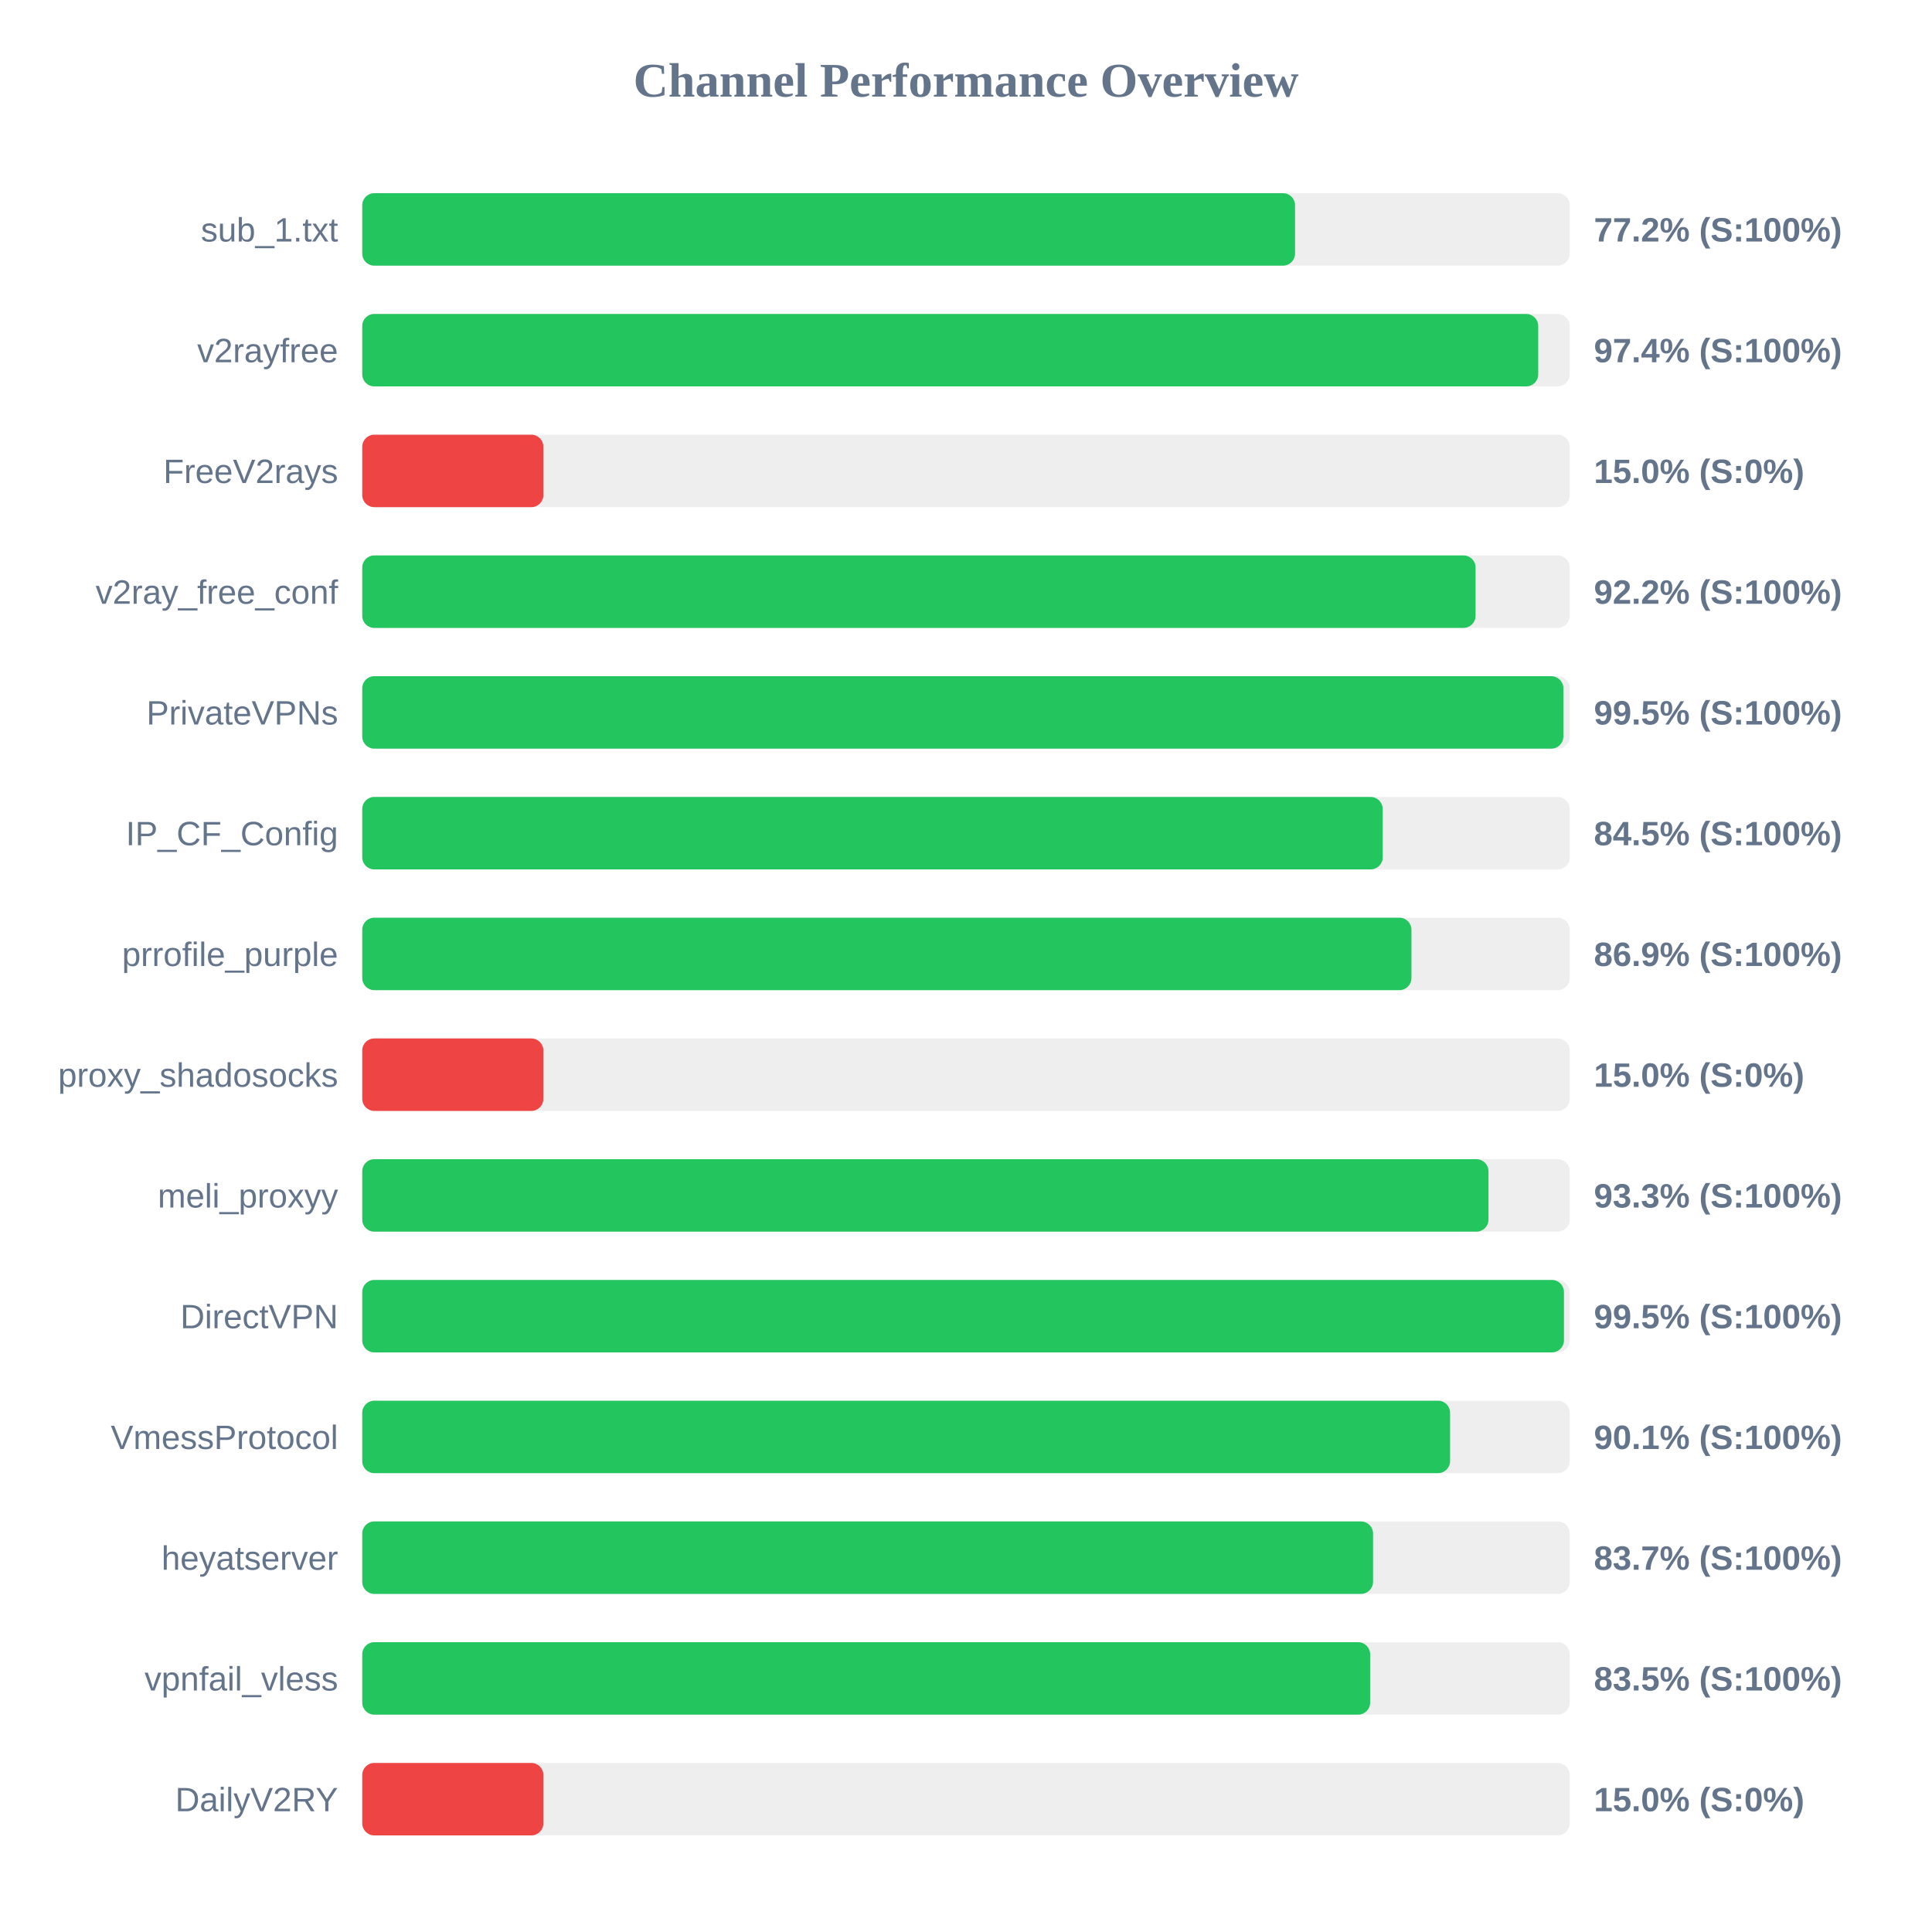
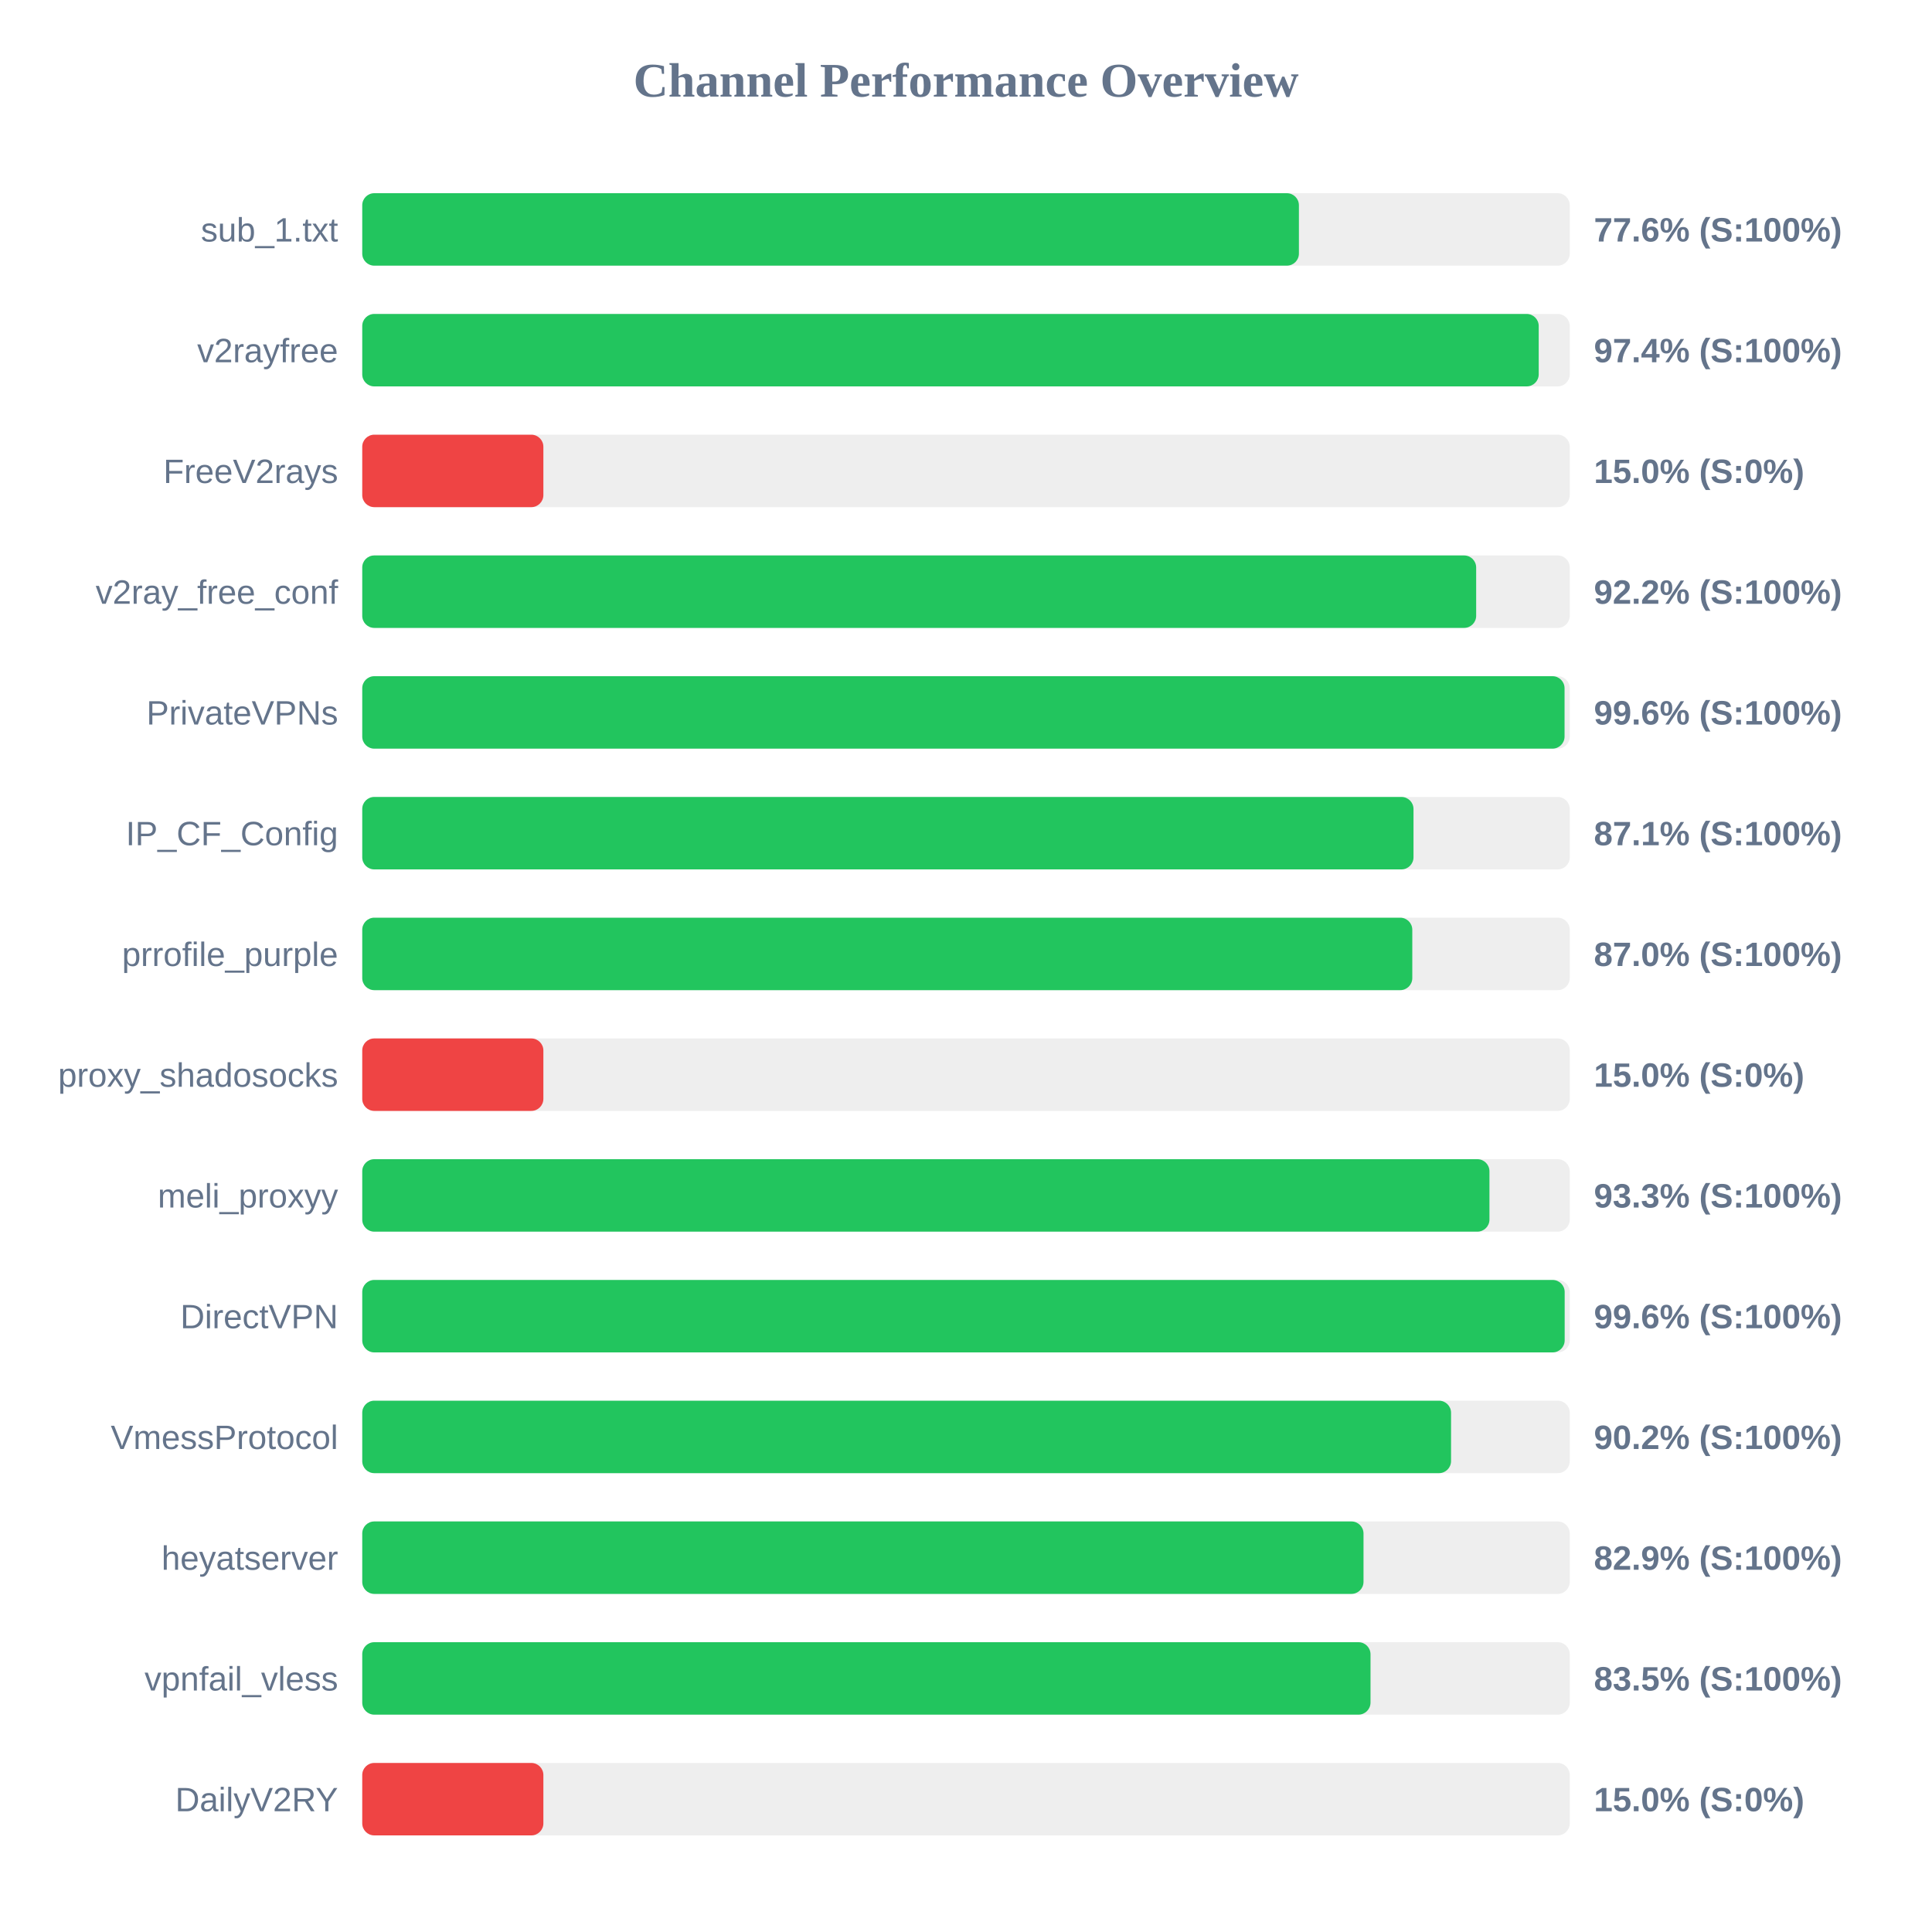
<svg xmlns="http://www.w3.org/2000/svg" width="800" height="800" version="1.1">
  <style>
        .row { font: 14px Arial; fill: #64748b; }
        .score { font: bold 14px Arial; fill: #64748b; }
    </style>
  <text x="400" y="40" text-anchor="middle" font-size="20px" font-weight="bold" fill="#64748b">Channel Performance Overview</text>
  <rect x="150" y="80" width="500" height="30" fill="#eee" rx="5" />
-   <rect x="150" y="80" width="386.25" height="30" fill="#22c55e" rx="5" />
+   <rect x="150" y="80" width="387.85" height="30" fill="#22c55e" rx="5" />
  <text x="140" y="100" text-anchor="end" class="row">sub_1.txt</text>
-   <text x="660" y="100" text-anchor="start" class="score">77.2% (S:100%)</text>
+   <text x="660" y="100" text-anchor="start" class="score">77.6% (S:100%)</text>
  <rect x="150" y="130" width="500" height="30" fill="#eee" rx="5" />
-   <rect x="150" y="130" width="486.95" height="30" fill="#22c55e" rx="5" />
+   <rect x="150" y="130" width="487.15" height="30" fill="#22c55e" rx="5" />
  <text x="140" y="150" text-anchor="end" class="row">v2rayfree</text>
  <text x="660" y="150" text-anchor="start" class="score">97.4% (S:100%)</text>
  <rect x="150" y="180" width="500" height="30" fill="#eee" rx="5" />
  <rect x="150" y="180" width="75.0" height="30" fill="#ef4444" rx="5" />
  <text x="140" y="200" text-anchor="end" class="row">FreeV2rays</text>
  <text x="660" y="200" text-anchor="start" class="score">15.0% (S:0%)</text>
  <rect x="150" y="230" width="500" height="30" fill="#eee" rx="5" />
-   <rect x="150" y="230" width="461.0" height="30" fill="#22c55e" rx="5" />
+   <rect x="150" y="230" width="461.25" height="30" fill="#22c55e" rx="5" />
  <text x="140" y="250" text-anchor="end" class="row">v2ray_free_conf</text>
  <text x="660" y="250" text-anchor="start" class="score">92.2% (S:100%)</text>
  <rect x="150" y="280" width="500" height="30" fill="#eee" rx="5" />
-   <rect x="150" y="280" width="497.35" height="30" fill="#22c55e" rx="5" />
+   <rect x="150" y="280" width="497.85" height="30" fill="#22c55e" rx="5" />
  <text x="140" y="300" text-anchor="end" class="row">PrivateVPNs</text>
-   <text x="660" y="300" text-anchor="start" class="score">99.5% (S:100%)</text>
+   <text x="660" y="300" text-anchor="start" class="score">99.6% (S:100%)</text>
  <rect x="150" y="330" width="500" height="30" fill="#eee" rx="5" />
-   <rect x="150" y="330" width="422.55" height="30" fill="#22c55e" rx="5" />
+   <rect x="150" y="330" width="435.3" height="30" fill="#22c55e" rx="5" />
  <text x="140" y="350" text-anchor="end" class="row">IP_CF_Config</text>
-   <text x="660" y="350" text-anchor="start" class="score">84.5% (S:100%)</text>
+   <text x="660" y="350" text-anchor="start" class="score">87.1% (S:100%)</text>
  <rect x="150" y="380" width="500" height="30" fill="#eee" rx="5" />
-   <rect x="150" y="380" width="434.45" height="30" fill="#22c55e" rx="5" />
+   <rect x="150" y="380" width="434.8" height="30" fill="#22c55e" rx="5" />
  <text x="140" y="400" text-anchor="end" class="row">prrofile_purple</text>
-   <text x="660" y="400" text-anchor="start" class="score">86.9% (S:100%)</text>
+   <text x="660" y="400" text-anchor="start" class="score">87.0% (S:100%)</text>
  <rect x="150" y="430" width="500" height="30" fill="#eee" rx="5" />
  <rect x="150" y="430" width="75.0" height="30" fill="#ef4444" rx="5" />
  <text x="140" y="450" text-anchor="end" class="row">proxy_shadosocks</text>
  <text x="660" y="450" text-anchor="start" class="score">15.0% (S:0%)</text>
  <rect x="150" y="480" width="500" height="30" fill="#eee" rx="5" />
-   <rect x="150" y="480" width="466.35" height="30" fill="#22c55e" rx="5" />
+   <rect x="150" y="480" width="466.75" height="30" fill="#22c55e" rx="5" />
  <text x="140" y="500" text-anchor="end" class="row">meli_proxyy</text>
  <text x="660" y="500" text-anchor="start" class="score">93.3% (S:100%)</text>
  <rect x="150" y="530" width="500" height="30" fill="#eee" rx="5" />
-   <rect x="150" y="530" width="497.6" height="30" fill="#22c55e" rx="5" />
+   <rect x="150" y="530" width="497.9" height="30" fill="#22c55e" rx="5" />
  <text x="140" y="550" text-anchor="end" class="row">DirectVPN</text>
-   <text x="660" y="550" text-anchor="start" class="score">99.5% (S:100%)</text>
+   <text x="660" y="550" text-anchor="start" class="score">99.6% (S:100%)</text>
  <rect x="150" y="580" width="500" height="30" fill="#eee" rx="5" />
-   <rect x="150" y="580" width="450.45" height="30" fill="#22c55e" rx="5" />
+   <rect x="150" y="580" width="450.85" height="30" fill="#22c55e" rx="5" />
  <text x="140" y="600" text-anchor="end" class="row">VmessProtocol</text>
-   <text x="660" y="600" text-anchor="start" class="score">90.1% (S:100%)</text>
+   <text x="660" y="600" text-anchor="start" class="score">90.2% (S:100%)</text>
  <rect x="150" y="630" width="500" height="30" fill="#eee" rx="5" />
-   <rect x="150" y="630" width="418.55" height="30" fill="#22c55e" rx="5" />
+   <rect x="150" y="630" width="414.6" height="30" fill="#22c55e" rx="5" />
  <text x="140" y="650" text-anchor="end" class="row">heyatserver</text>
-   <text x="660" y="650" text-anchor="start" class="score">83.7% (S:100%)</text>
+   <text x="660" y="650" text-anchor="start" class="score">82.9% (S:100%)</text>
  <rect x="150" y="680" width="500" height="30" fill="#eee" rx="5" />
-   <rect x="150" y="680" width="417.35" height="30" fill="#22c55e" rx="5" />
+   <rect x="150" y="680" width="417.5" height="30" fill="#22c55e" rx="5" />
  <text x="140" y="700" text-anchor="end" class="row">vpnfail_vless</text>
  <text x="660" y="700" text-anchor="start" class="score">83.5% (S:100%)</text>
  <rect x="150" y="730" width="500" height="30" fill="#eee" rx="5" />
  <rect x="150" y="730" width="75.0" height="30" fill="#ef4444" rx="5" />
  <text x="140" y="750" text-anchor="end" class="row">DailyV2RY</text>
  <text x="660" y="750" text-anchor="start" class="score">15.0% (S:0%)</text>
</svg>
